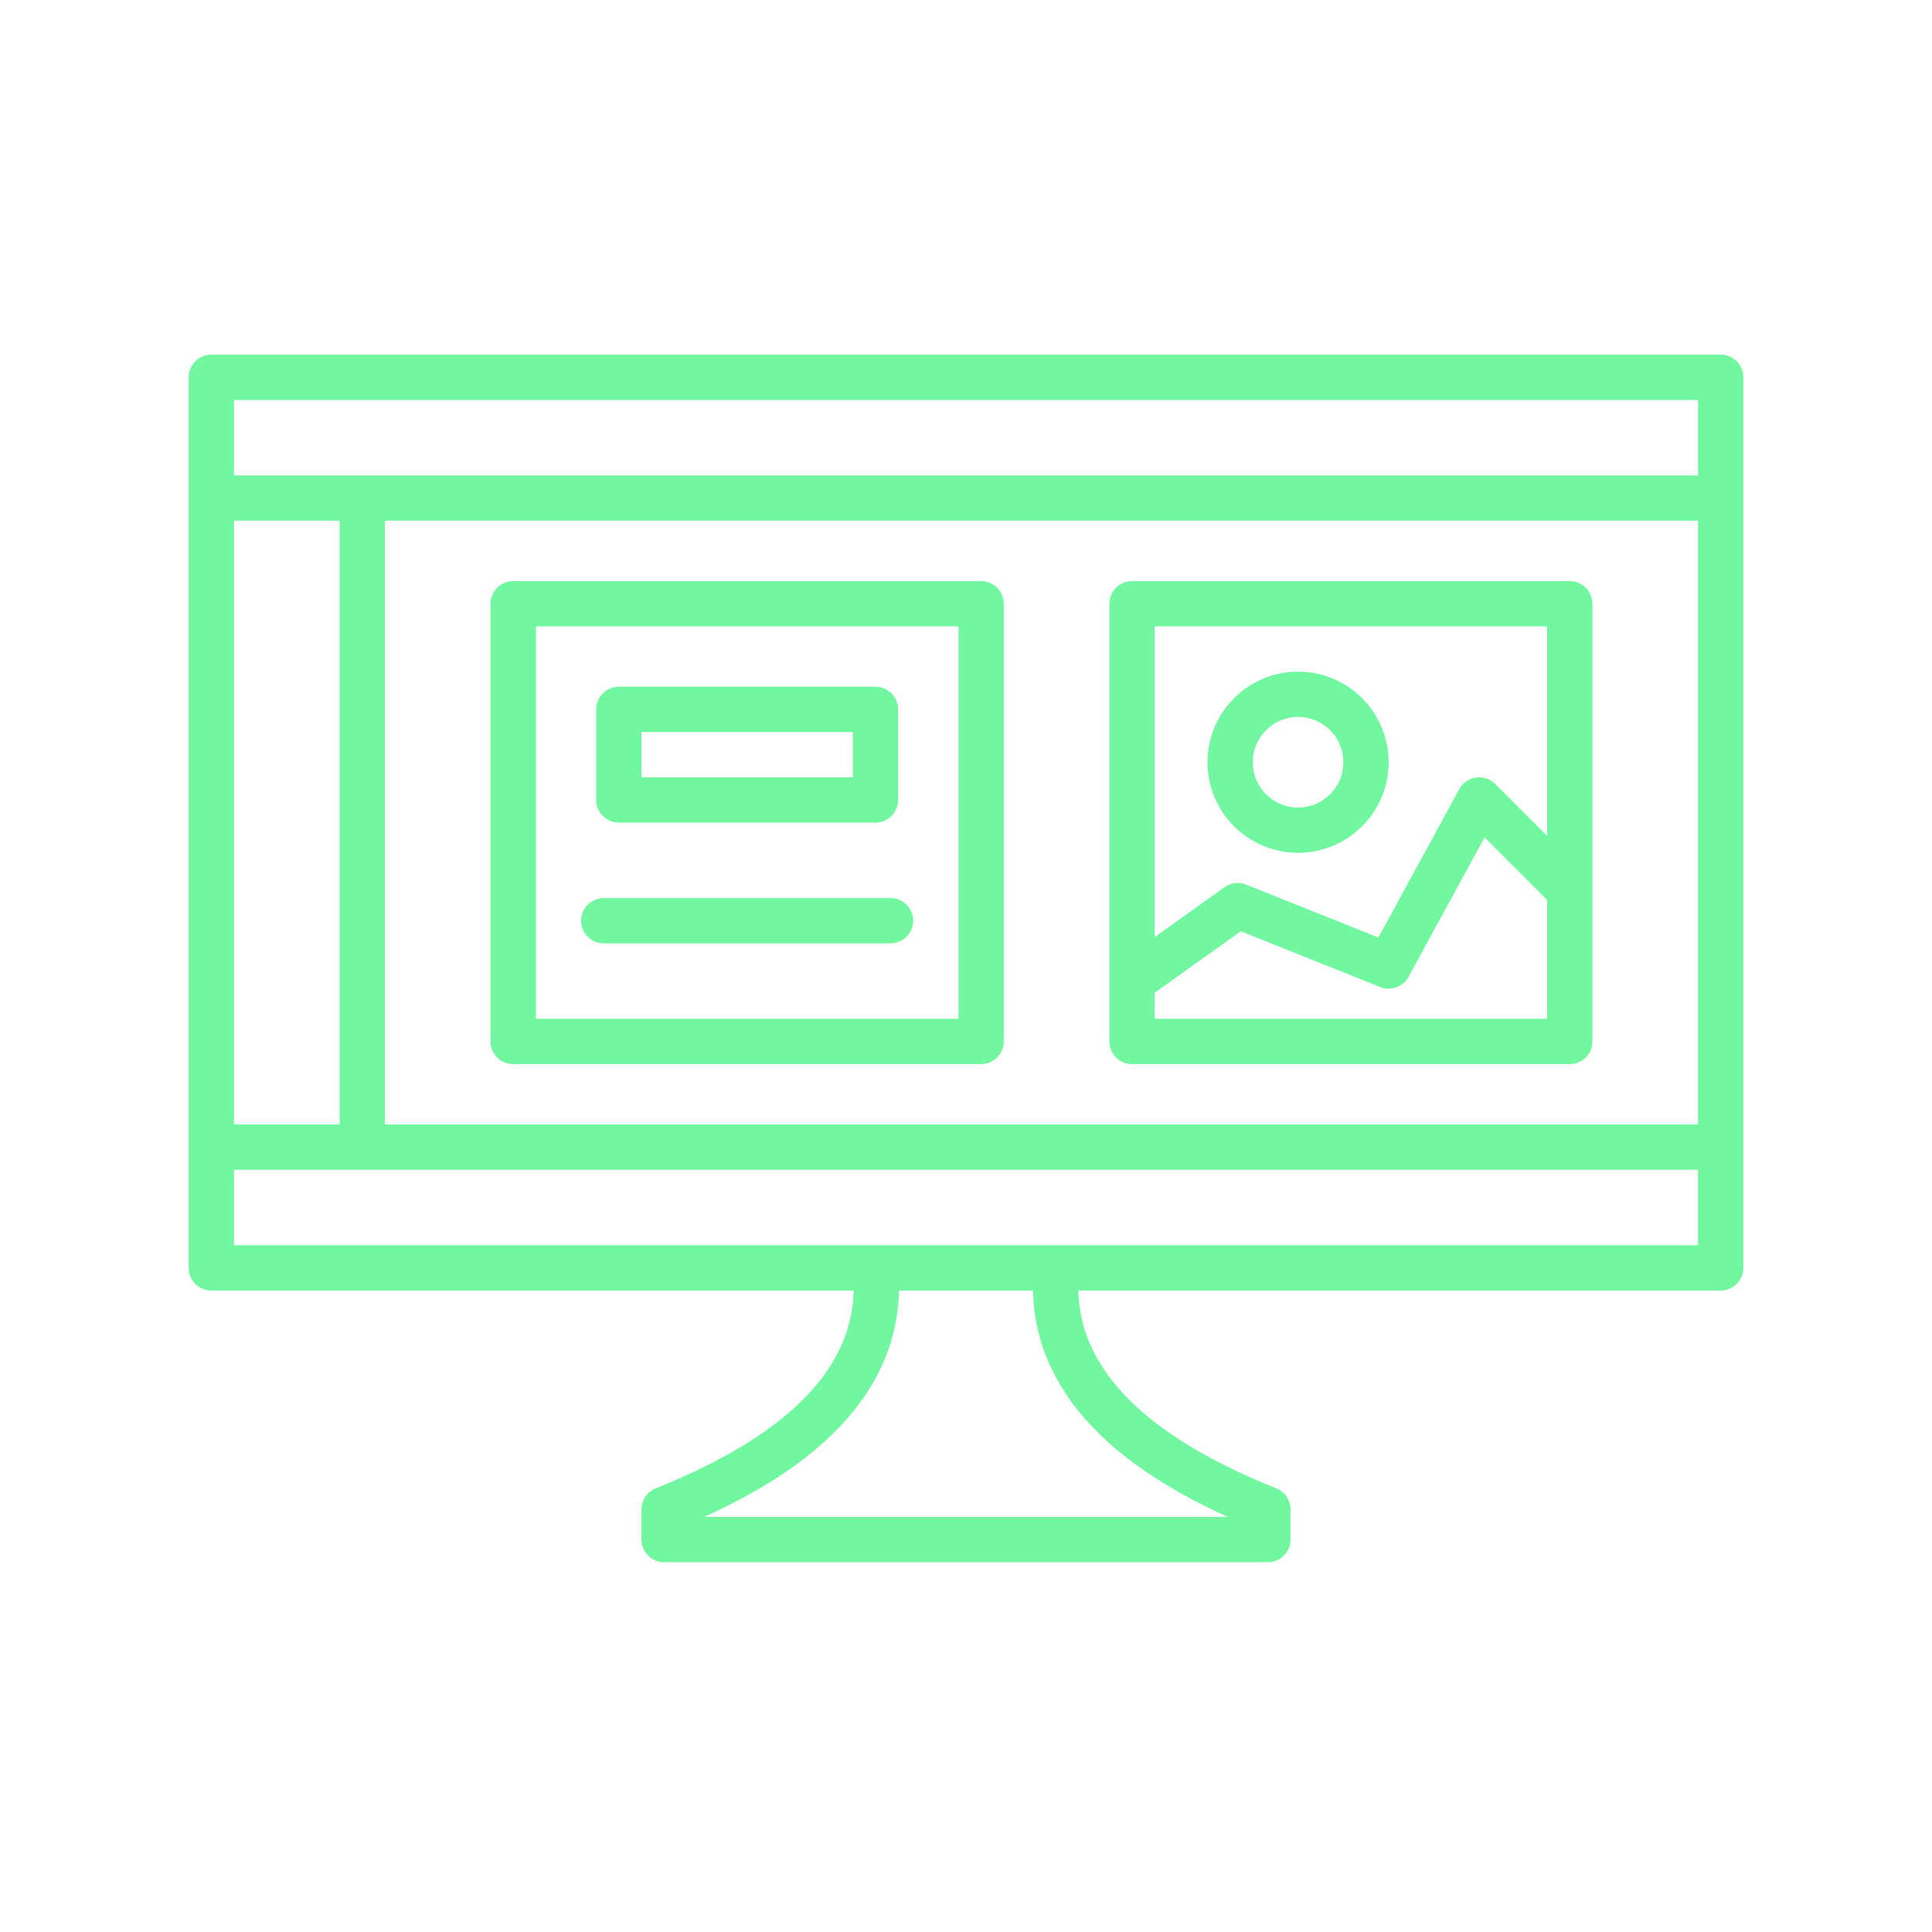
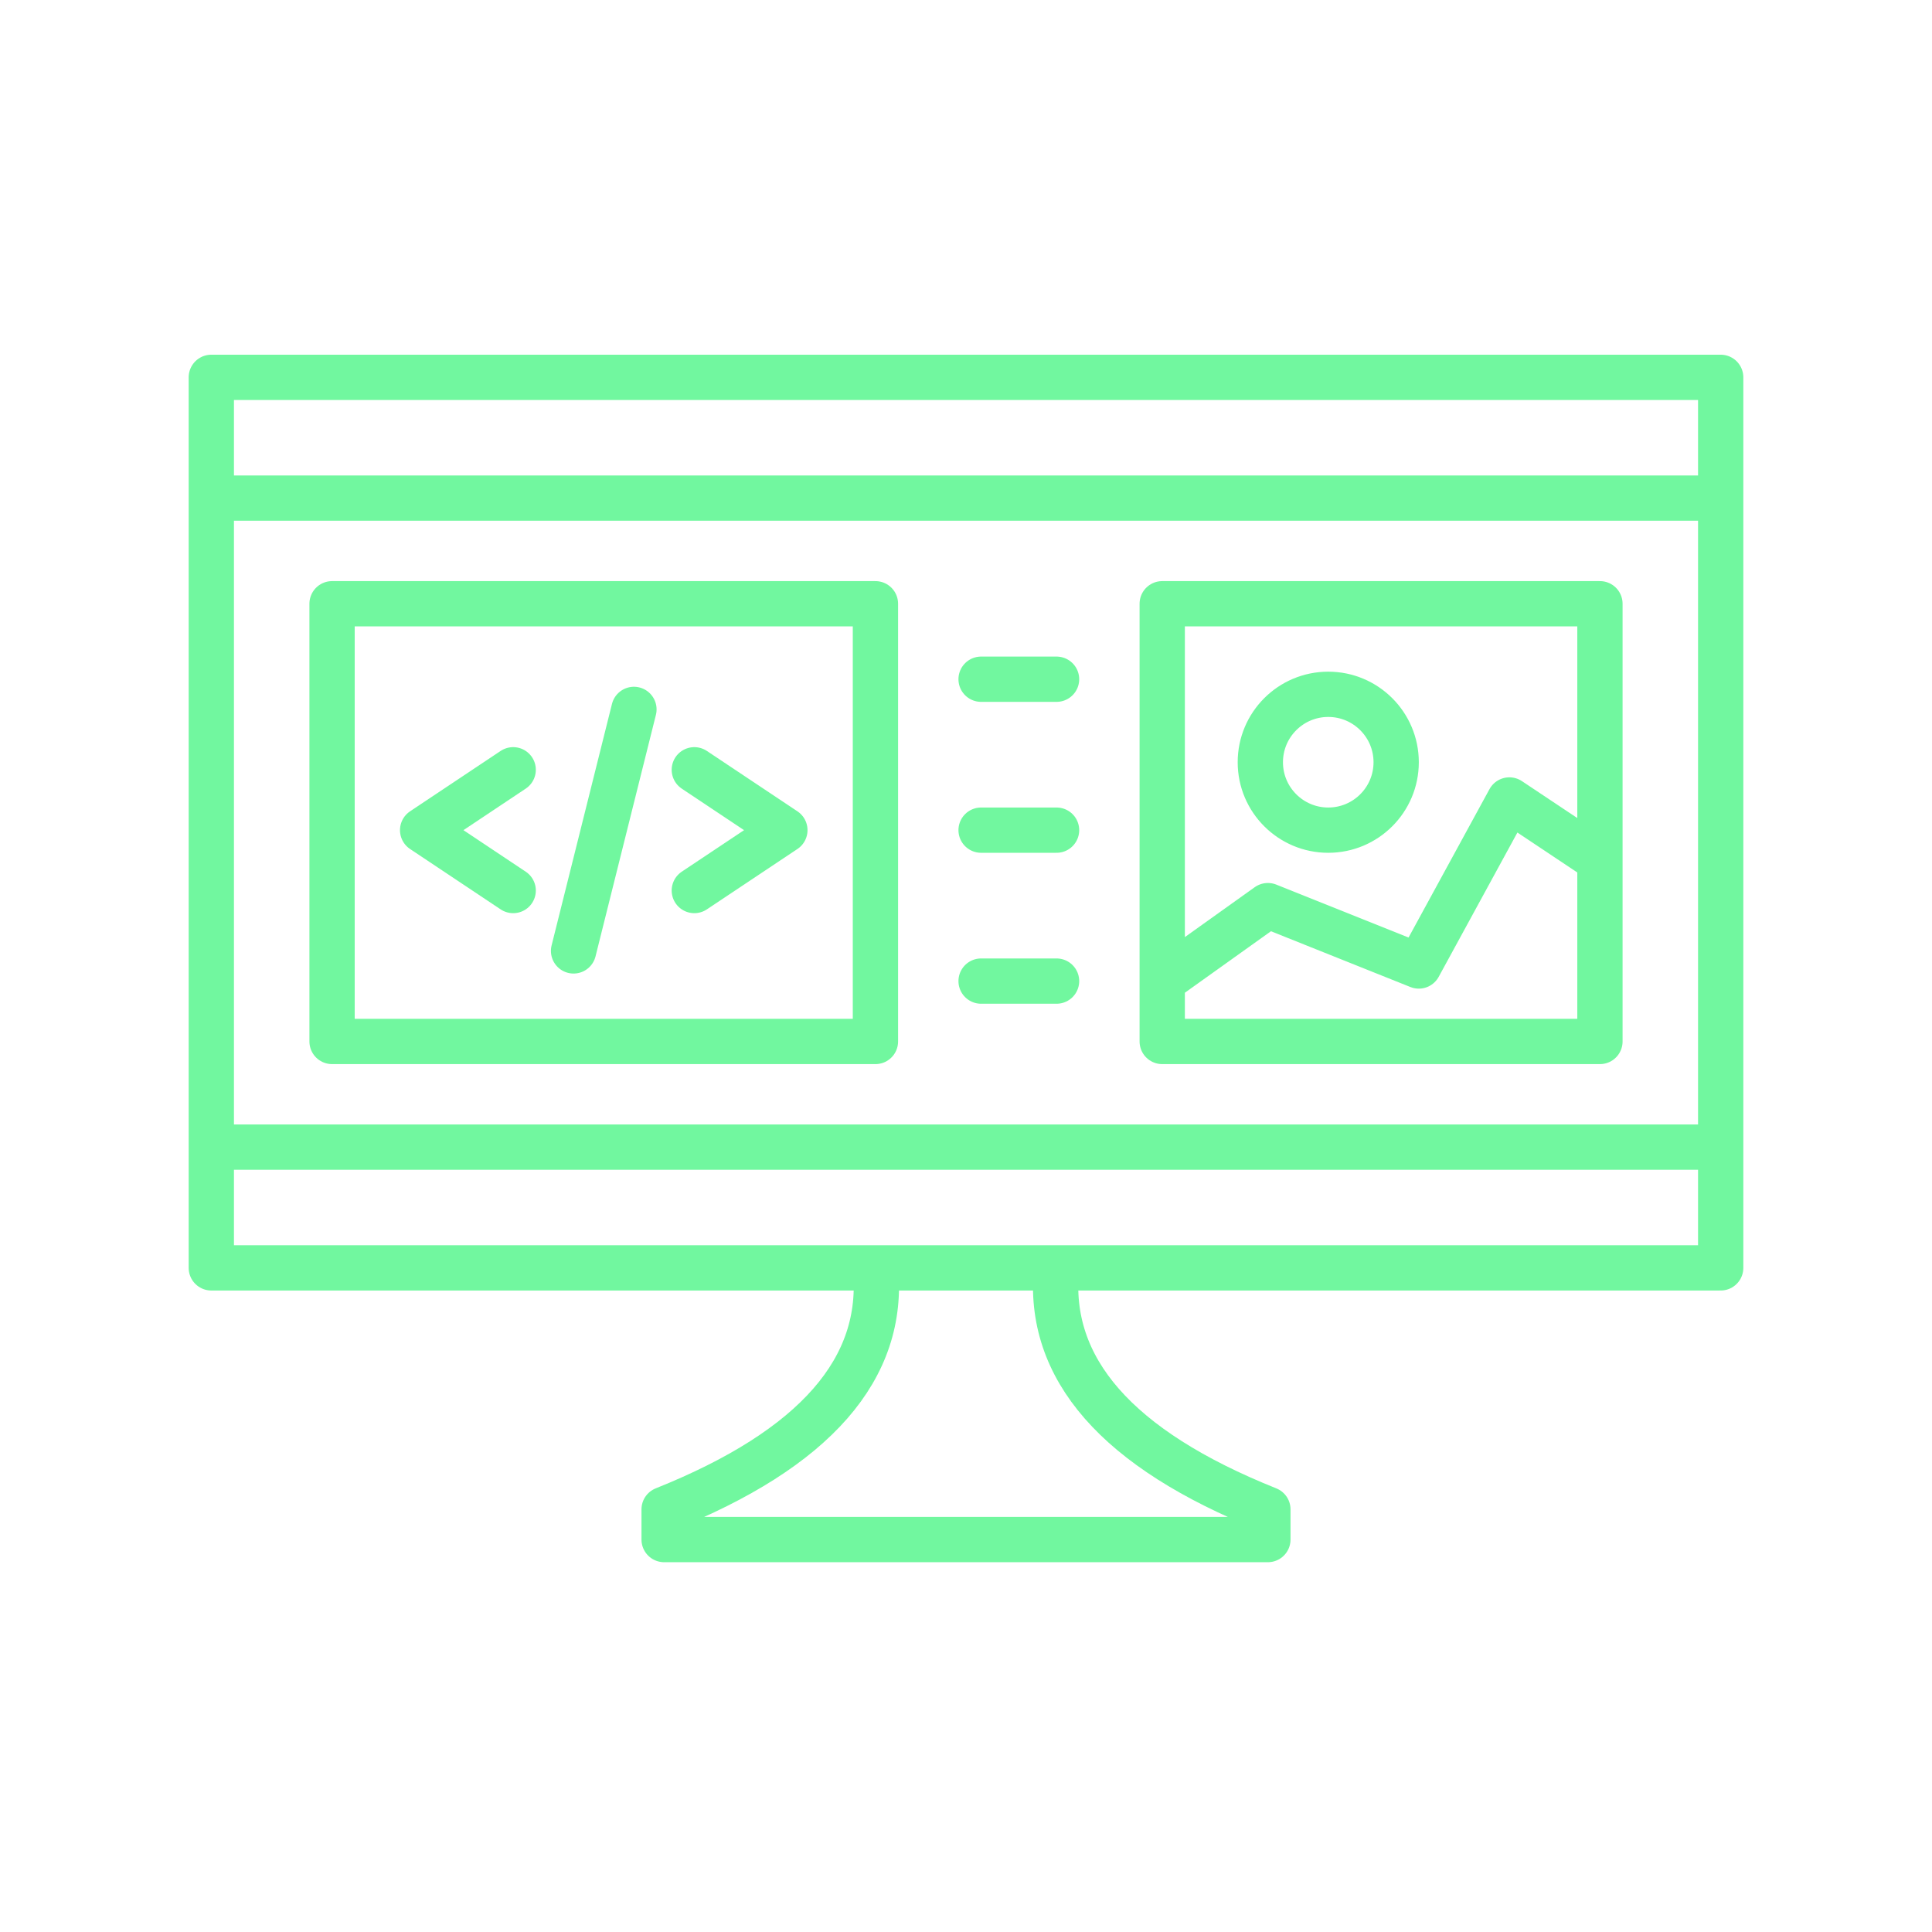
<svg xmlns="http://www.w3.org/2000/svg" viewBox="0 0 128 128" fill="none" stroke="#71F79F" stroke-width="3" stroke-linejoin="round" stroke-linecap="round">
-   <path d="M58 84q1 10-14 16v2H84v-2Q69 94 70 84Zm56-59H14V84H114ZM86 55a1 1 90 010-9 1 1 90 010 9m18 4-6-6-6 11-10-4-7 5m0 4h29V40H75ZM14 76H114m0-43H14m20 7V69H65V40Zm7 13H58V47H41Zm18 8H40M24 33V76" />
+   <path d="M58 84q1 10-14 16v2H84v-2Q69 94 70 84Zm56-59H14V84H114ZM88 55a1 1 90 010-9 1 1 90 010 9m18 2-6-4-6 11-10-4-7 5m0 4h29V40H77ZM14 76H114m0-43H14ZM22 69H58V40H22ZM34 51l-6 4 6 4m8-12-4 16m8-4 6-4-6-4m24-6H65m0 10h5M65 65h5" />
</svg>
